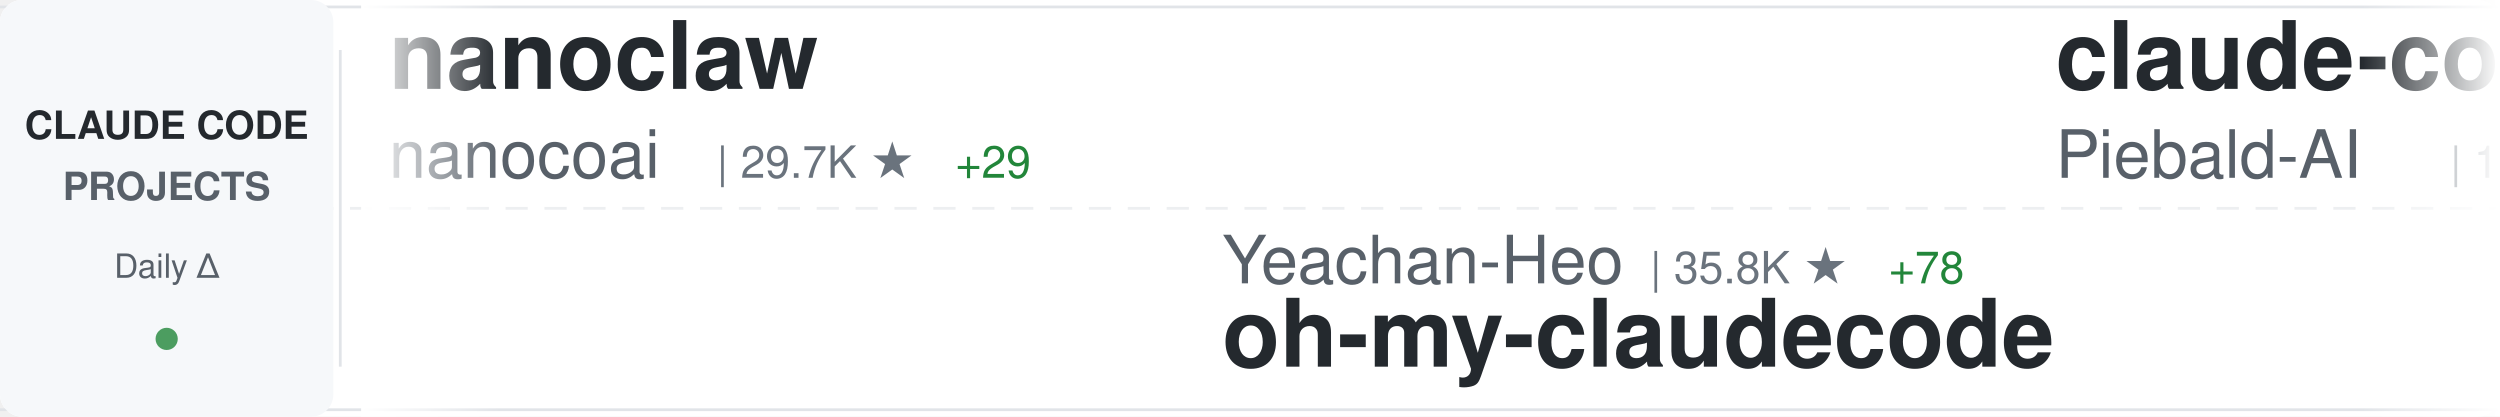
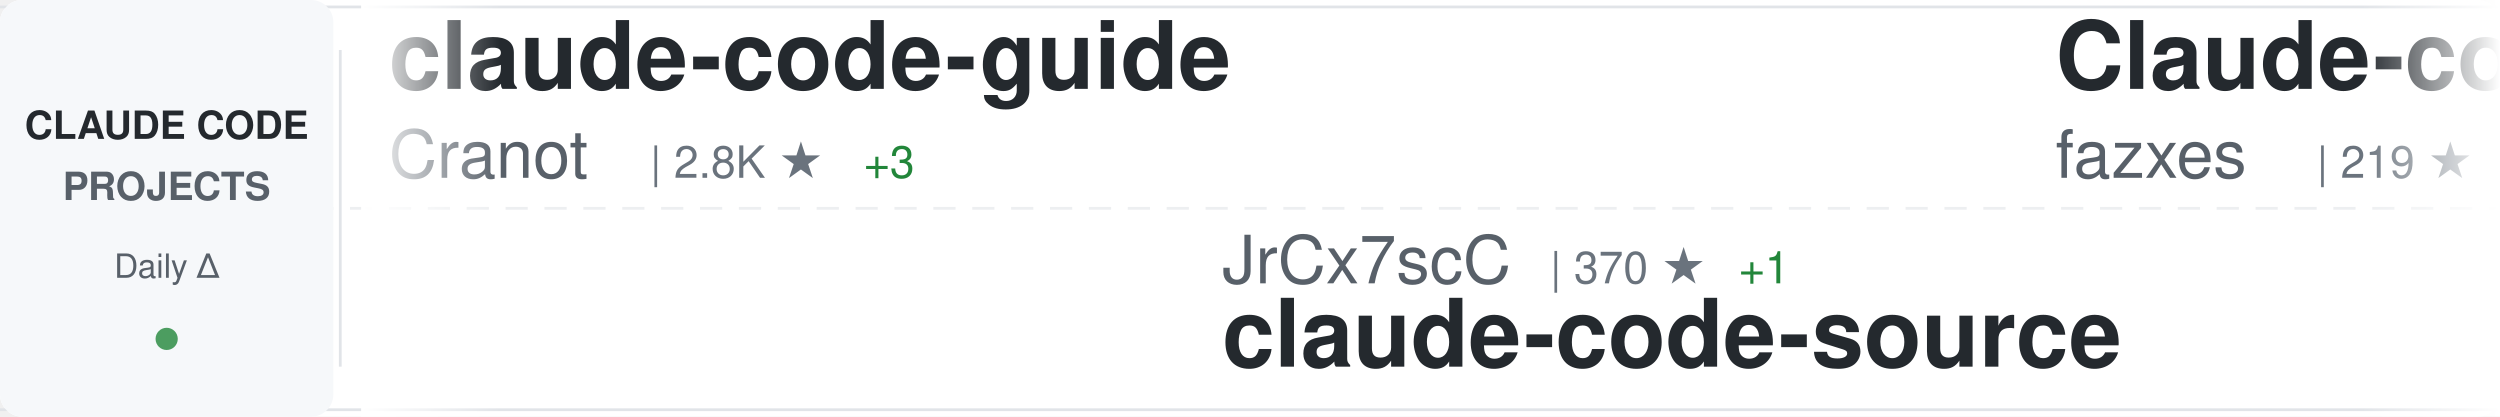
<svg xmlns="http://www.w3.org/2000/svg" width="900" height="150">
  <defs>
    <linearGradient id="awesomeLeftFade" x1="0%" y1="0%" x2="100%" y2="0%">
      <stop offset="0%" style="stop-color:#ffffff;stop-opacity:1" />
      <stop offset="100%" style="stop-color:#ffffff;stop-opacity:0" />
    </linearGradient>
    <linearGradient id="awesomeRightFade" x1="0%" y1="0%" x2="100%" y2="0%">
      <stop offset="0%" style="stop-color:#ffffff;stop-opacity:0" />
      <stop offset="100%" style="stop-color:#ffffff;stop-opacity:1" />
    </linearGradient>
  </defs>
  <rect width="900" height="150" fill="#ffffff" rx="8" />
  <rect x="0" y="2" width="900" height="1" fill="#e1e4e8" />
  <rect x="0" y="147" width="900" height="1" fill="#e1e4e8" />
  <line x1="0" y1="75" x2="900" y2="75" stroke="#e1e4e8" stroke-width="1" stroke-dasharray="8 6" opacity="0.6" />
  <rect x="0" y="0" width="120" height="150" fill="#f6f8fa" rx="8" />
  <text x="60" y="50" font-family="-apple-system, BlinkMacSystemFont, 'Segoe UI', Helvetica, Arial, sans-serif" font-size="14" font-weight="600" fill="#24292e" text-anchor="middle">CLAUDE CODE</text>
  <text x="60" y="72" font-family="-apple-system, BlinkMacSystemFont, 'Segoe UI', Helvetica, Arial, sans-serif" font-size="14" font-weight="600" fill="#586069" text-anchor="middle">PROJECTS</text>
  <text x="60" y="100" font-family="-apple-system, BlinkMacSystemFont, 'Segoe UI', Helvetica, Arial, sans-serif" font-size="12" font-weight="500" fill="#586069" text-anchor="middle">Daily Δ</text>
  <circle cx="60" cy="122" r="4" fill="#22863a" opacity="0.8" />
  <rect x="122" y="18" width="1" height="114" fill="#e1e4e8" />
  <clipPath id="awesomeTickerClip">
    <rect x="130" y="0" width="770" height="150" />
  </clipPath>
  <g clip-path="url(#awesomeTickerClip)">
    <g id="awesomeTickerItems">
      <animateTransform attributeName="transform" attributeType="XML" type="translate" from="0 0" to="-3000 0" dur="54s" repeatCount="indefinite" />
      <g transform="translate(0, 0)">
-         <text x="140" y="32" font-family="-apple-system, BlinkMacSystemFont, 'Segoe UI', Helvetica, Arial, sans-serif" font-size="34" font-weight="600" fill="#24292e">nanoclaw</text>
-         <text x="140" y="64" font-family="-apple-system, BlinkMacSystemFont, 'Segoe UI', Helvetica, Arial, sans-serif" font-size="24" font-weight="400" fill="#586069">nanocoai</text>
-         <text x="258" y="64" font-family="-apple-system, BlinkMacSystemFont, 'Segoe UI', Helvetica, Arial, sans-serif" font-size="16" font-weight="500" fill="#6a737d">| 29.7K ★</text>
-         <text x="344" y="64" font-family="-apple-system, BlinkMacSystemFont, 'Segoe UI', Helvetica, Arial, sans-serif" font-size="16" font-weight="500" fill="#22863a"> +29</text>
+         <text x="140" y="32" font-family="-apple-system, BlinkMacSystemFont, 'Segoe UI', Helvetica, Arial, sans-serif" font-size="34" font-weight="600" fill="#24292e">claude-code-guide</text>
+         <text x="140" y="64" font-family="-apple-system, BlinkMacSystemFont, 'Segoe UI', Helvetica, Arial, sans-serif" font-size="24" font-weight="400" fill="#586069">Cranot</text>
+         <text x="234" y="64" font-family="-apple-system, BlinkMacSystemFont, 'Segoe UI', Helvetica, Arial, sans-serif" font-size="16" font-weight="500" fill="#6a737d">| 2.8K ★</text>
+         <text x="311" y="64" font-family="-apple-system, BlinkMacSystemFont, 'Segoe UI', Helvetica, Arial, sans-serif" font-size="16" font-weight="500" fill="#22863a"> +3</text>
      </g>
      <g transform="translate(300, 0)">
-         <text x="140" y="102" font-family="-apple-system, BlinkMacSystemFont, 'Segoe UI', Helvetica, Arial, sans-serif" font-size="24" font-weight="400" fill="#586069">Yeachan-Heo</text>
-         <text x="294" y="102" font-family="-apple-system, BlinkMacSystemFont, 'Segoe UI', Helvetica, Arial, sans-serif" font-size="16" font-weight="500" fill="#6a737d">| 35.8K ★</text>
-         <text x="380" y="102" font-family="-apple-system, BlinkMacSystemFont, 'Segoe UI', Helvetica, Arial, sans-serif" font-size="16" font-weight="500" fill="#22863a"> +78</text>
-         <text x="140" y="132" font-family="-apple-system, BlinkMacSystemFont, 'Segoe UI', Helvetica, Arial, sans-serif" font-size="34" font-weight="600" fill="#24292e">oh-my-claudecode</text>
-       </g>
-       <g transform="translate(600, 0)">
-         <text x="140" y="32" font-family="-apple-system, BlinkMacSystemFont, 'Segoe UI', Helvetica, Arial, sans-serif" font-size="34" font-weight="600" fill="#24292e">claude-code-system-promp...</text>
-         <text x="140" y="64" font-family="-apple-system, BlinkMacSystemFont, 'Segoe UI', Helvetica, Arial, sans-serif" font-size="24" font-weight="400" fill="#586069">Piebald-AI</text>
-         <text x="282" y="64" font-family="-apple-system, BlinkMacSystemFont, 'Segoe UI', Helvetica, Arial, sans-serif" font-size="16" font-weight="500" fill="#6a737d">| 10.8K ★</text>
-         <text x="368" y="64" font-family="-apple-system, BlinkMacSystemFont, 'Segoe UI', Helvetica, Arial, sans-serif" font-size="16" font-weight="500" fill="#22863a"> +32</text>
-       </g>
-       <g transform="translate(900, 0)">
-         <text x="140" y="102" font-family="-apple-system, BlinkMacSystemFont, 'Segoe UI', Helvetica, Arial, sans-serif" font-size="24" font-weight="400" fill="#586069">hangsman</text>
-         <text x="258" y="102" font-family="-apple-system, BlinkMacSystemFont, 'Segoe UI', Helvetica, Arial, sans-serif" font-size="16" font-weight="500" fill="#6a737d">| 782 ★</text>
+         <text x="140" y="102" font-family="-apple-system, BlinkMacSystemFont, 'Segoe UI', Helvetica, Arial, sans-serif" font-size="24" font-weight="400" fill="#586069">JrCx7scC</text>
+         <text x="258" y="102" font-family="-apple-system, BlinkMacSystemFont, 'Segoe UI', Helvetica, Arial, sans-serif" font-size="16" font-weight="500" fill="#6a737d">| 370 ★</text>
        <text x="326" y="102" font-family="-apple-system, BlinkMacSystemFont, 'Segoe UI', Helvetica, Arial, sans-serif" font-size="16" font-weight="500" fill="#22863a"> +1</text>
        <text x="140" y="132" font-family="-apple-system, BlinkMacSystemFont, 'Segoe UI', Helvetica, Arial, sans-serif" font-size="34" font-weight="600" fill="#24292e">claude-code-source</text>
      </g>
+       <g transform="translate(600, 0)">
+         <text x="140" y="32" font-family="-apple-system, BlinkMacSystemFont, 'Segoe UI', Helvetica, Arial, sans-serif" font-size="34" font-weight="600" fill="#24292e">Claude-code</text>
+         <text x="140" y="64" font-family="-apple-system, BlinkMacSystemFont, 'Segoe UI', Helvetica, Arial, sans-serif" font-size="24" font-weight="400" fill="#586069">fazxes</text>
+         <text x="234" y="64" font-family="-apple-system, BlinkMacSystemFont, 'Segoe UI', Helvetica, Arial, sans-serif" font-size="16" font-weight="500" fill="#6a737d">| 219 ★</text>
+       </g>
+       <g transform="translate(900, 0)">
+         <text x="140" y="102" font-family="-apple-system, BlinkMacSystemFont, 'Segoe UI', Helvetica, Arial, sans-serif" font-size="24" font-weight="400" fill="#586069">Windy3f3f3f3f</text>
+         <text x="318" y="102" font-family="-apple-system, BlinkMacSystemFont, 'Segoe UI', Helvetica, Arial, sans-serif" font-size="16" font-weight="500" fill="#6a737d">| 2.6K ★</text>
+         <text x="395" y="102" font-family="-apple-system, BlinkMacSystemFont, 'Segoe UI', Helvetica, Arial, sans-serif" font-size="16" font-weight="500" fill="#22863a"> +10</text>
+         <text x="140" y="132" font-family="-apple-system, BlinkMacSystemFont, 'Segoe UI', Helvetica, Arial, sans-serif" font-size="34" font-weight="600" fill="#24292e">how-claude-code-works</text>
+       </g>
      <g transform="translate(1200, 0)">
-         <text x="140" y="32" font-family="-apple-system, BlinkMacSystemFont, 'Segoe UI', Helvetica, Arial, sans-serif" font-size="34" font-weight="600" fill="#24292e">claude-code-reverse</text>
-         <text x="140" y="64" font-family="-apple-system, BlinkMacSystemFont, 'Segoe UI', Helvetica, Arial, sans-serif" font-size="24" font-weight="400" fill="#586069">Yuyz0112</text>
-         <text x="258" y="64" font-family="-apple-system, BlinkMacSystemFont, 'Segoe UI', Helvetica, Arial, sans-serif" font-size="16" font-weight="500" fill="#6a737d">| 2.4K ★</text>
-         <text x="335" y="64" font-family="-apple-system, BlinkMacSystemFont, 'Segoe UI', Helvetica, Arial, sans-serif" font-size="16" font-weight="500" fill="#22863a"> +1</text>
+         <text x="140" y="32" font-family="-apple-system, BlinkMacSystemFont, 'Segoe UI', Helvetica, Arial, sans-serif" font-size="34" font-weight="600" fill="#24292e">my-claude-code-setup</text>
+         <text x="140" y="64" font-family="-apple-system, BlinkMacSystemFont, 'Segoe UI', Helvetica, Arial, sans-serif" font-size="24" font-weight="400" fill="#586069">centminmod</text>
+         <text x="282" y="64" font-family="-apple-system, BlinkMacSystemFont, 'Segoe UI', Helvetica, Arial, sans-serif" font-size="16" font-weight="500" fill="#6a737d">| 2.4K ★</text>
+         <text x="359" y="64" font-family="-apple-system, BlinkMacSystemFont, 'Segoe UI', Helvetica, Arial, sans-serif" font-size="16" font-weight="500" fill="#22863a"> +4</text>
      </g>
      <g transform="translate(1500, 0)">
-         <text x="140" y="102" font-family="-apple-system, BlinkMacSystemFont, 'Segoe UI', Helvetica, Arial, sans-serif" font-size="24" font-weight="400" fill="#586069">pedrohcgs</text>
-         <text x="270" y="102" font-family="-apple-system, BlinkMacSystemFont, 'Segoe UI', Helvetica, Arial, sans-serif" font-size="16" font-weight="500" fill="#6a737d">| 1.2K ★</text>
-         <text x="347" y="102" font-family="-apple-system, BlinkMacSystemFont, 'Segoe UI', Helvetica, Arial, sans-serif" font-size="16" font-weight="500" fill="#22863a"> +9</text>
-         <text x="140" y="132" font-family="-apple-system, BlinkMacSystemFont, 'Segoe UI', Helvetica, Arial, sans-serif" font-size="34" font-weight="600" fill="#24292e">claude-code-my-workflow</text>
+         <text x="140" y="102" font-family="-apple-system, BlinkMacSystemFont, 'Segoe UI', Helvetica, Arial, sans-serif" font-size="24" font-weight="400" fill="#586069">sickn33</text>
+         <text x="246" y="102" font-family="-apple-system, BlinkMacSystemFont, 'Segoe UI', Helvetica, Arial, sans-serif" font-size="16" font-weight="500" fill="#6a737d">| 39.7K ★</text>
+         <text x="332" y="102" font-family="-apple-system, BlinkMacSystemFont, 'Segoe UI', Helvetica, Arial, sans-serif" font-size="16" font-weight="500" fill="#22863a"> +119</text>
+         <text x="140" y="132" font-family="-apple-system, BlinkMacSystemFont, 'Segoe UI', Helvetica, Arial, sans-serif" font-size="34" font-weight="600" fill="#24292e">antigravity-awesome-skil...</text>
      </g>
      <g transform="translate(1800, 0)">
-         <text x="140" y="32" font-family="-apple-system, BlinkMacSystemFont, 'Segoe UI', Helvetica, Arial, sans-serif" font-size="34" font-weight="600" fill="#24292e">claude-code-guide</text>
-         <text x="140" y="64" font-family="-apple-system, BlinkMacSystemFont, 'Segoe UI', Helvetica, Arial, sans-serif" font-size="24" font-weight="400" fill="#586069">zebbern</text>
-         <text x="246" y="64" font-family="-apple-system, BlinkMacSystemFont, 'Segoe UI', Helvetica, Arial, sans-serif" font-size="16" font-weight="500" fill="#6a737d">| 4.2K ★</text>
-         <text x="323" y="64" font-family="-apple-system, BlinkMacSystemFont, 'Segoe UI', Helvetica, Arial, sans-serif" font-size="16" font-weight="500" fill="#22863a"> +3</text>
+         <text x="140" y="32" font-family="-apple-system, BlinkMacSystemFont, 'Segoe UI', Helvetica, Arial, sans-serif" font-size="34" font-weight="600" fill="#24292e">claude-code-best-practic...</text>
+         <text x="140" y="64" font-family="-apple-system, BlinkMacSystemFont, 'Segoe UI', Helvetica, Arial, sans-serif" font-size="24" font-weight="400" fill="#586069">shanraisshan</text>
+         <text x="306" y="64" font-family="-apple-system, BlinkMacSystemFont, 'Segoe UI', Helvetica, Arial, sans-serif" font-size="16" font-weight="500" fill="#6a737d">| 56.4K ★</text>
+         <text x="392" y="64" font-family="-apple-system, BlinkMacSystemFont, 'Segoe UI', Helvetica, Arial, sans-serif" font-size="16" font-weight="500" fill="#22863a"> +172</text>
      </g>
      <g transform="translate(2100, 0)">
-         <text x="140" y="102" font-family="-apple-system, BlinkMacSystemFont, 'Segoe UI', Helvetica, Arial, sans-serif" font-size="24" font-weight="400" fill="#586069">disler</text>
-         <text x="234" y="102" font-family="-apple-system, BlinkMacSystemFont, 'Segoe UI', Helvetica, Arial, sans-serif" font-size="16" font-weight="500" fill="#6a737d">| 3.7K ★</text>
-         <text x="311" y="102" font-family="-apple-system, BlinkMacSystemFont, 'Segoe UI', Helvetica, Arial, sans-serif" font-size="16" font-weight="500" fill="#22863a"> +3</text>
-         <text x="140" y="132" font-family="-apple-system, BlinkMacSystemFont, 'Segoe UI', Helvetica, Arial, sans-serif" font-size="34" font-weight="600" fill="#24292e">claude-code-hooks-master...</text>
+         <text x="140" y="102" font-family="-apple-system, BlinkMacSystemFont, 'Segoe UI', Helvetica, Arial, sans-serif" font-size="24" font-weight="400" fill="#586069">rohitg00</text>
+         <text x="258" y="102" font-family="-apple-system, BlinkMacSystemFont, 'Segoe UI', Helvetica, Arial, sans-serif" font-size="16" font-weight="500" fill="#6a737d">| 1.9K ★</text>
+         <text x="335" y="102" font-family="-apple-system, BlinkMacSystemFont, 'Segoe UI', Helvetica, Arial, sans-serif" font-size="16" font-weight="500" fill="#22863a"> +11</text>
+         <text x="140" y="132" font-family="-apple-system, BlinkMacSystemFont, 'Segoe UI', Helvetica, Arial, sans-serif" font-size="34" font-weight="600" fill="#24292e">awesome-claude-code-tool...</text>
      </g>
      <g transform="translate(2400, 0)">
-         <text x="140" y="32" font-family="-apple-system, BlinkMacSystemFont, 'Segoe UI', Helvetica, Arial, sans-serif" font-size="34" font-weight="600" fill="#24292e">claude-code-cli</text>
-         <text x="140" y="64" font-family="-apple-system, BlinkMacSystemFont, 'Segoe UI', Helvetica, Arial, sans-serif" font-size="24" font-weight="400" fill="#586069">huangserva</text>
-         <text x="282" y="64" font-family="-apple-system, BlinkMacSystemFont, 'Segoe UI', Helvetica, Arial, sans-serif" font-size="16" font-weight="500" fill="#6a737d">| 596 ★</text>
-         <text x="350" y="64" font-family="-apple-system, BlinkMacSystemFont, 'Segoe UI', Helvetica, Arial, sans-serif" font-size="16" font-weight="500" fill="#22863a"> +1</text>
+         <text x="140" y="32" font-family="-apple-system, BlinkMacSystemFont, 'Segoe UI', Helvetica, Arial, sans-serif" font-size="34" font-weight="600" fill="#24292e">claude-code-tudou</text>
+         <text x="140" y="64" font-family="-apple-system, BlinkMacSystemFont, 'Segoe UI', Helvetica, Arial, sans-serif" font-size="24" font-weight="400" fill="#586069">AICoderTudou</text>
+         <text x="306" y="64" font-family="-apple-system, BlinkMacSystemFont, 'Segoe UI', Helvetica, Arial, sans-serif" font-size="16" font-weight="500" fill="#6a737d">| 500 ★</text>
      </g>
      <g transform="translate(2700, 0)">
-         <text x="140" y="102" font-family="-apple-system, BlinkMacSystemFont, 'Segoe UI', Helvetica, Arial, sans-serif" font-size="24" font-weight="400" fill="#586069">ykdojo</text>
-         <text x="234" y="102" font-family="-apple-system, BlinkMacSystemFont, 'Segoe UI', Helvetica, Arial, sans-serif" font-size="16" font-weight="500" fill="#6a737d">| 8.6K ★</text>
-         <text x="311" y="102" font-family="-apple-system, BlinkMacSystemFont, 'Segoe UI', Helvetica, Arial, sans-serif" font-size="16" font-weight="500" fill="#22863a"> +12</text>
-         <text x="140" y="132" font-family="-apple-system, BlinkMacSystemFont, 'Segoe UI', Helvetica, Arial, sans-serif" font-size="34" font-weight="600" fill="#24292e">claude-code-tips</text>
+         <text x="140" y="102" font-family="-apple-system, BlinkMacSystemFont, 'Segoe UI', Helvetica, Arial, sans-serif" font-size="24" font-weight="400" fill="#586069">oboard</text>
+         <text x="234" y="102" font-family="-apple-system, BlinkMacSystemFont, 'Segoe UI', Helvetica, Arial, sans-serif" font-size="16" font-weight="500" fill="#6a737d">| 3.2K ★</text>
+         <text x="311" y="102" font-family="-apple-system, BlinkMacSystemFont, 'Segoe UI', Helvetica, Arial, sans-serif" font-size="16" font-weight="500" fill="#22863a"> +3</text>
+         <text x="140" y="132" font-family="-apple-system, BlinkMacSystemFont, 'Segoe UI', Helvetica, Arial, sans-serif" font-size="34" font-weight="600" fill="#24292e">claude-code-rev</text>
      </g>
      <g transform="translate(3000, 0)">
-         <text x="140" y="32" font-family="-apple-system, BlinkMacSystemFont, 'Segoe UI', Helvetica, Arial, sans-serif" font-size="34" font-weight="600" fill="#24292e">nanoclaw</text>
-         <text x="140" y="64" font-family="-apple-system, BlinkMacSystemFont, 'Segoe UI', Helvetica, Arial, sans-serif" font-size="24" font-weight="400" fill="#586069">nanocoai</text>
-         <text x="258" y="64" font-family="-apple-system, BlinkMacSystemFont, 'Segoe UI', Helvetica, Arial, sans-serif" font-size="16" font-weight="500" fill="#6a737d">| 29.7K ★</text>
-         <text x="344" y="64" font-family="-apple-system, BlinkMacSystemFont, 'Segoe UI', Helvetica, Arial, sans-serif" font-size="16" font-weight="500" fill="#22863a"> +29</text>
+         <text x="140" y="32" font-family="-apple-system, BlinkMacSystemFont, 'Segoe UI', Helvetica, Arial, sans-serif" font-size="34" font-weight="600" fill="#24292e">claude-code-guide</text>
+         <text x="140" y="64" font-family="-apple-system, BlinkMacSystemFont, 'Segoe UI', Helvetica, Arial, sans-serif" font-size="24" font-weight="400" fill="#586069">Cranot</text>
+         <text x="234" y="64" font-family="-apple-system, BlinkMacSystemFont, 'Segoe UI', Helvetica, Arial, sans-serif" font-size="16" font-weight="500" fill="#6a737d">| 2.8K ★</text>
+         <text x="311" y="64" font-family="-apple-system, BlinkMacSystemFont, 'Segoe UI', Helvetica, Arial, sans-serif" font-size="16" font-weight="500" fill="#22863a"> +3</text>
      </g>
      <g transform="translate(3300, 0)">
-         <text x="140" y="102" font-family="-apple-system, BlinkMacSystemFont, 'Segoe UI', Helvetica, Arial, sans-serif" font-size="24" font-weight="400" fill="#586069">Yeachan-Heo</text>
-         <text x="294" y="102" font-family="-apple-system, BlinkMacSystemFont, 'Segoe UI', Helvetica, Arial, sans-serif" font-size="16" font-weight="500" fill="#6a737d">| 35.8K ★</text>
-         <text x="380" y="102" font-family="-apple-system, BlinkMacSystemFont, 'Segoe UI', Helvetica, Arial, sans-serif" font-size="16" font-weight="500" fill="#22863a"> +78</text>
-         <text x="140" y="132" font-family="-apple-system, BlinkMacSystemFont, 'Segoe UI', Helvetica, Arial, sans-serif" font-size="34" font-weight="600" fill="#24292e">oh-my-claudecode</text>
+         <text x="140" y="102" font-family="-apple-system, BlinkMacSystemFont, 'Segoe UI', Helvetica, Arial, sans-serif" font-size="24" font-weight="400" fill="#586069">JrCx7scC</text>
+         <text x="258" y="102" font-family="-apple-system, BlinkMacSystemFont, 'Segoe UI', Helvetica, Arial, sans-serif" font-size="16" font-weight="500" fill="#6a737d">| 370 ★</text>
+         <text x="326" y="102" font-family="-apple-system, BlinkMacSystemFont, 'Segoe UI', Helvetica, Arial, sans-serif" font-size="16" font-weight="500" fill="#22863a"> +1</text>
+         <text x="140" y="132" font-family="-apple-system, BlinkMacSystemFont, 'Segoe UI', Helvetica, Arial, sans-serif" font-size="34" font-weight="600" fill="#24292e">claude-code-source</text>
      </g>
      <g transform="translate(3600, 0)">
-         <text x="140" y="32" font-family="-apple-system, BlinkMacSystemFont, 'Segoe UI', Helvetica, Arial, sans-serif" font-size="34" font-weight="600" fill="#24292e">claude-code-system-promp...</text>
-         <text x="140" y="64" font-family="-apple-system, BlinkMacSystemFont, 'Segoe UI', Helvetica, Arial, sans-serif" font-size="24" font-weight="400" fill="#586069">Piebald-AI</text>
-         <text x="282" y="64" font-family="-apple-system, BlinkMacSystemFont, 'Segoe UI', Helvetica, Arial, sans-serif" font-size="16" font-weight="500" fill="#6a737d">| 10.8K ★</text>
-         <text x="368" y="64" font-family="-apple-system, BlinkMacSystemFont, 'Segoe UI', Helvetica, Arial, sans-serif" font-size="16" font-weight="500" fill="#22863a"> +32</text>
+         <text x="140" y="32" font-family="-apple-system, BlinkMacSystemFont, 'Segoe UI', Helvetica, Arial, sans-serif" font-size="34" font-weight="600" fill="#24292e">Claude-code</text>
+         <text x="140" y="64" font-family="-apple-system, BlinkMacSystemFont, 'Segoe UI', Helvetica, Arial, sans-serif" font-size="24" font-weight="400" fill="#586069">fazxes</text>
+         <text x="234" y="64" font-family="-apple-system, BlinkMacSystemFont, 'Segoe UI', Helvetica, Arial, sans-serif" font-size="16" font-weight="500" fill="#6a737d">| 219 ★</text>
      </g>
      <g transform="translate(3900, 0)">
-         <text x="140" y="102" font-family="-apple-system, BlinkMacSystemFont, 'Segoe UI', Helvetica, Arial, sans-serif" font-size="24" font-weight="400" fill="#586069">hangsman</text>
-         <text x="258" y="102" font-family="-apple-system, BlinkMacSystemFont, 'Segoe UI', Helvetica, Arial, sans-serif" font-size="16" font-weight="500" fill="#6a737d">| 782 ★</text>
-         <text x="326" y="102" font-family="-apple-system, BlinkMacSystemFont, 'Segoe UI', Helvetica, Arial, sans-serif" font-size="16" font-weight="500" fill="#22863a"> +1</text>
-         <text x="140" y="132" font-family="-apple-system, BlinkMacSystemFont, 'Segoe UI', Helvetica, Arial, sans-serif" font-size="34" font-weight="600" fill="#24292e">claude-code-source</text>
+         <text x="140" y="102" font-family="-apple-system, BlinkMacSystemFont, 'Segoe UI', Helvetica, Arial, sans-serif" font-size="24" font-weight="400" fill="#586069">Windy3f3f3f3f</text>
+         <text x="318" y="102" font-family="-apple-system, BlinkMacSystemFont, 'Segoe UI', Helvetica, Arial, sans-serif" font-size="16" font-weight="500" fill="#6a737d">| 2.6K ★</text>
+         <text x="395" y="102" font-family="-apple-system, BlinkMacSystemFont, 'Segoe UI', Helvetica, Arial, sans-serif" font-size="16" font-weight="500" fill="#22863a"> +10</text>
+         <text x="140" y="132" font-family="-apple-system, BlinkMacSystemFont, 'Segoe UI', Helvetica, Arial, sans-serif" font-size="34" font-weight="600" fill="#24292e">how-claude-code-works</text>
      </g>
    </g>
  </g>
  <rect x="130" y="0" width="50" height="150" fill="url(#awesomeLeftFade)" />
  <rect x="850" y="0" width="50" height="150" fill="url(#awesomeRightFade)" />
</svg>
